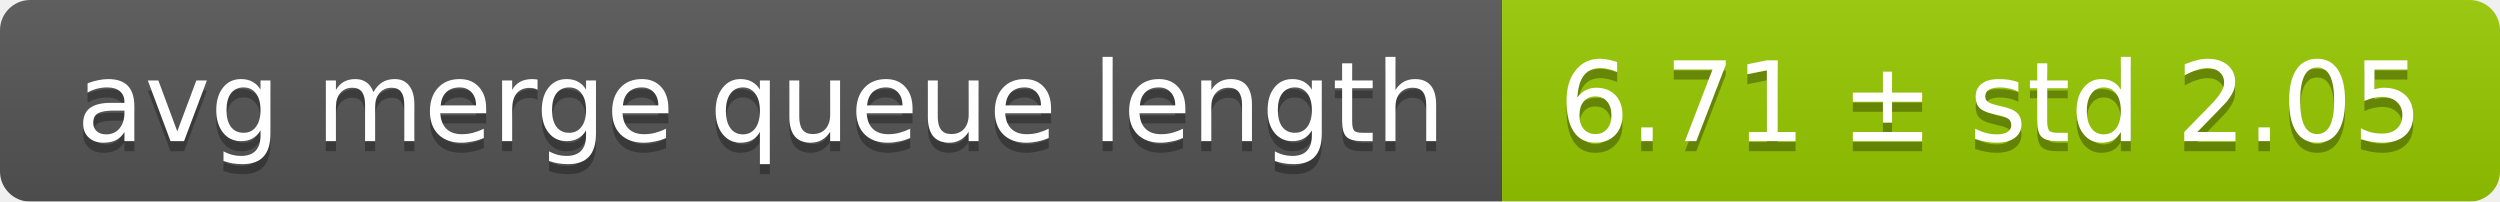
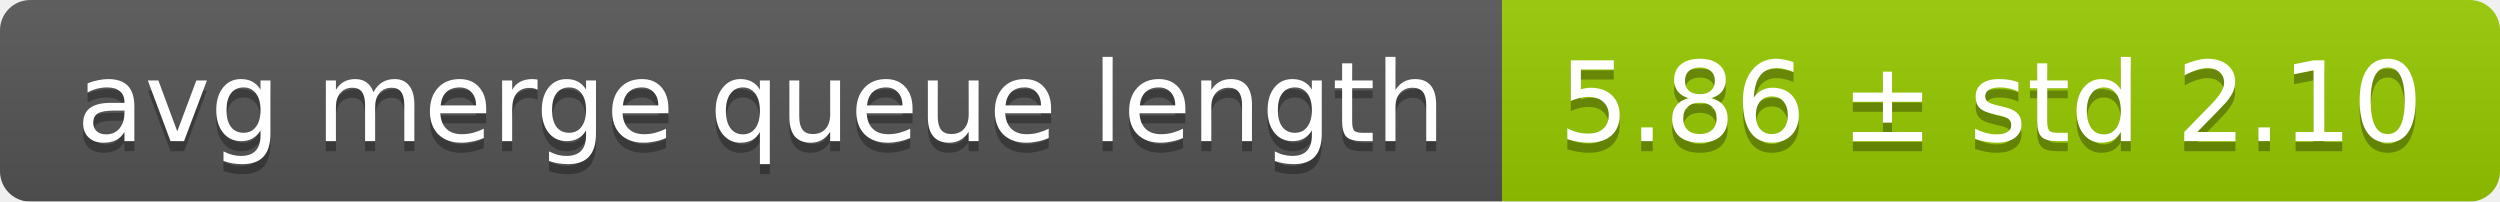
<svg xmlns="http://www.w3.org/2000/svg" width="248" height="20">
  <linearGradient id="smooth" x2="0" y2="100%">
    <stop offset="0" stop-color="#bbb" stop-opacity=".1" />
    <stop offset="1" stop-opacity=".1" />
  </linearGradient>
  <mask id="round">
    <rect width="248" height="20" rx="3" fill="#fff" />
  </mask>
  <g mask="url(#round)">
    <rect width="149" height="20" fill="#555" />
    <rect x="149" width="99" height="20" fill="#97ca00" />
    <rect width="248" height="20" fill="url(#smooth)" />
  </g>
  <g fill="#fff" text-anchor="middle" font-family="DejaVu Sans,Verdana,Geneva,sans-serif" font-size="11">
    <text x="75.5" y="15" fill="#010101" fill-opacity=".3">avg merge queue length</text>
    <text x="75.5" y="14">avg merge queue length</text>
-     <text x="197.5" y="15" fill="#010101" fill-opacity=".3">6.71 ± std 2.05</text>
-     <text x="197.5" y="14">6.71 ± std 2.05</text>
+     <text x="197.5" y="15" fill="#010101" fill-opacity=".3">5.86 ± std 2.10</text>
+     <text x="197.5" y="14">5.86 ± std 2.10</text>
  </g>
</svg>
